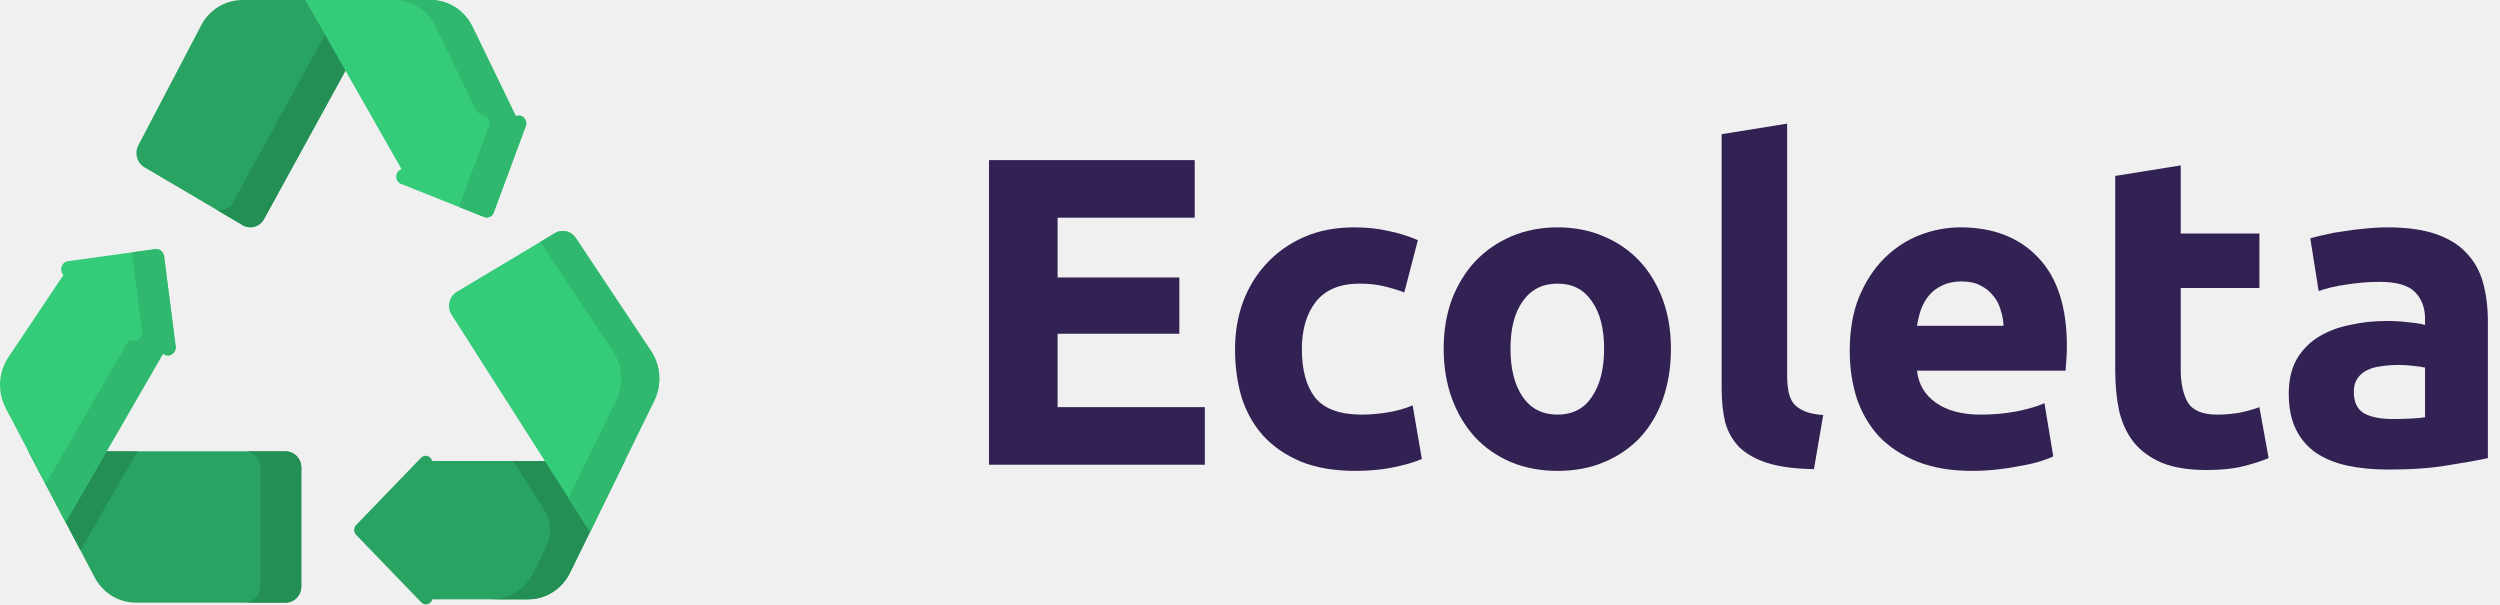
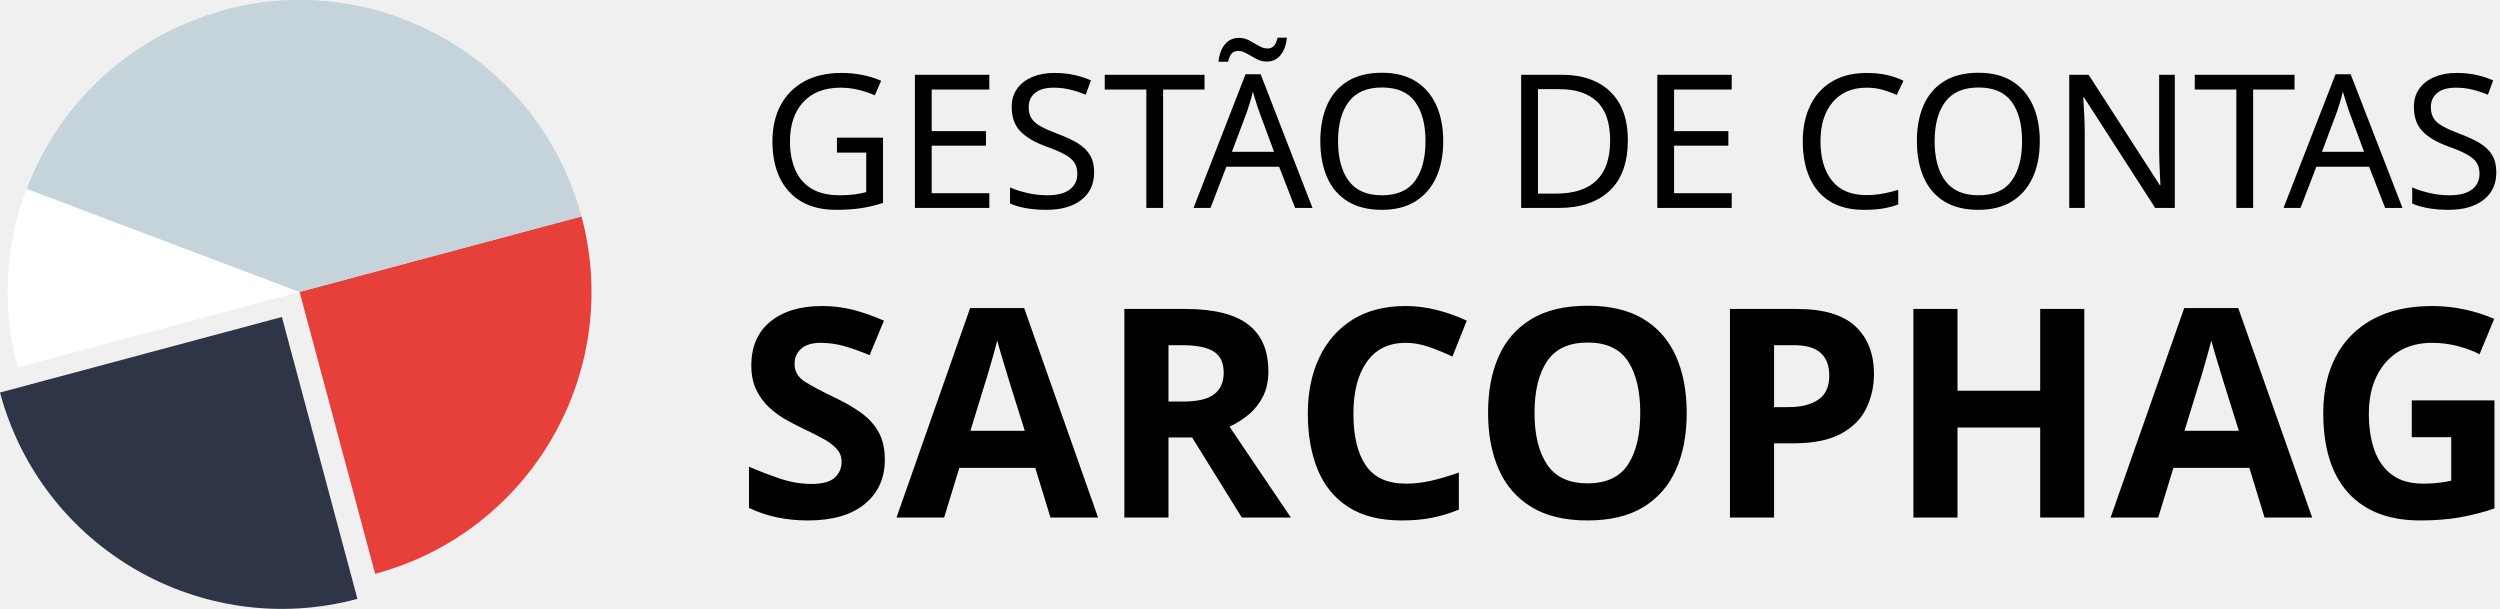
- <svg xmlns="http://www.w3.org/2000/svg" width="182" height="44" viewBox="0 0 182 44" fill="none">
-   <path d="M72 33.832V11.656H86.976V15.848H76.992V20.2H85.856V24.296H76.992V29.64H87.712V33.832H72Z" fill="#322153" />
-   <path d="M89.911 25.416C89.911 24.2 90.103 23.059 90.487 21.992C90.893 20.904 91.469 19.965 92.215 19.176C92.962 18.365 93.869 17.725 94.935 17.256C96.002 16.787 97.218 16.552 98.583 16.552C99.479 16.552 100.301 16.637 101.047 16.808C101.794 16.957 102.519 17.181 103.223 17.48L102.231 21.288C101.783 21.117 101.293 20.968 100.759 20.84C100.226 20.712 99.629 20.648 98.967 20.648C97.559 20.648 96.503 21.085 95.799 21.96C95.117 22.835 94.775 23.987 94.775 25.416C94.775 26.931 95.095 28.104 95.735 28.936C96.397 29.768 97.538 30.184 99.159 30.184C99.735 30.184 100.354 30.131 101.015 30.024C101.677 29.917 102.285 29.747 102.839 29.512L103.511 33.416C102.957 33.651 102.263 33.853 101.431 34.024C100.599 34.195 99.682 34.28 98.679 34.28C97.143 34.28 95.821 34.056 94.711 33.608C93.602 33.139 92.685 32.509 91.959 31.72C91.255 30.931 90.733 30.003 90.391 28.936C90.071 27.848 89.911 26.675 89.911 25.416Z" fill="#322153" />
-   <path d="M121.643 25.384C121.643 26.707 121.451 27.923 121.067 29.032C120.683 30.12 120.128 31.059 119.403 31.848C118.677 32.616 117.803 33.213 116.779 33.64C115.776 34.067 114.645 34.28 113.387 34.28C112.149 34.28 111.019 34.067 109.995 33.64C108.992 33.213 108.128 32.616 107.403 31.848C106.677 31.059 106.112 30.12 105.707 29.032C105.301 27.923 105.099 26.707 105.099 25.384C105.099 24.061 105.301 22.856 105.707 21.768C106.133 20.68 106.709 19.752 107.435 18.984C108.181 18.216 109.056 17.619 110.059 17.192C111.083 16.765 112.192 16.552 113.387 16.552C114.603 16.552 115.712 16.765 116.715 17.192C117.739 17.619 118.613 18.216 119.339 18.984C120.064 19.752 120.629 20.68 121.035 21.768C121.44 22.856 121.643 24.061 121.643 25.384ZM116.779 25.384C116.779 23.912 116.48 22.76 115.883 21.928C115.307 21.075 114.475 20.648 113.387 20.648C112.299 20.648 111.456 21.075 110.859 21.928C110.261 22.76 109.963 23.912 109.963 25.384C109.963 26.856 110.261 28.029 110.859 28.904C111.456 29.757 112.299 30.184 113.387 30.184C114.475 30.184 115.307 29.757 115.883 28.904C116.48 28.029 116.779 26.856 116.779 25.384Z" fill="#322153" />
-   <path d="M132.056 34.152C130.67 34.131 129.539 33.981 128.664 33.704C127.811 33.427 127.128 33.043 126.616 32.552C126.126 32.04 125.784 31.432 125.592 30.728C125.422 30.003 125.336 29.192 125.336 28.296V9.768L130.104 9V27.336C130.104 27.763 130.136 28.147 130.2 28.488C130.264 28.829 130.382 29.117 130.552 29.352C130.744 29.587 131.011 29.779 131.352 29.928C131.694 30.077 132.152 30.173 132.728 30.216L132.056 34.152Z" fill="#322153" />
-   <path d="M134.661 25.544C134.661 24.051 134.885 22.749 135.333 21.64C135.803 20.509 136.411 19.571 137.157 18.824C137.904 18.077 138.757 17.512 139.717 17.128C140.699 16.744 141.701 16.552 142.725 16.552C145.115 16.552 147.003 17.288 148.389 18.76C149.776 20.211 150.469 22.355 150.469 25.192C150.469 25.469 150.459 25.779 150.437 26.12C150.416 26.44 150.395 26.728 150.373 26.984H139.557C139.664 27.965 140.123 28.744 140.933 29.32C141.744 29.896 142.832 30.184 144.197 30.184C145.072 30.184 145.925 30.109 146.757 29.96C147.611 29.789 148.304 29.587 148.837 29.352L149.477 33.224C149.221 33.352 148.88 33.48 148.453 33.608C148.027 33.736 147.547 33.843 147.013 33.928C146.501 34.035 145.947 34.12 145.349 34.184C144.752 34.248 144.155 34.28 143.557 34.28C142.043 34.28 140.72 34.056 139.589 33.608C138.48 33.16 137.552 32.552 136.805 31.784C136.08 30.995 135.536 30.067 135.173 29C134.832 27.933 134.661 26.781 134.661 25.544ZM145.861 23.72C145.84 23.315 145.765 22.92 145.637 22.536C145.531 22.152 145.349 21.811 145.093 21.512C144.859 21.213 144.549 20.968 144.165 20.776C143.803 20.584 143.344 20.488 142.789 20.488C142.256 20.488 141.797 20.584 141.413 20.776C141.029 20.947 140.709 21.181 140.453 21.48C140.197 21.779 139.995 22.131 139.845 22.536C139.717 22.92 139.621 23.315 139.557 23.72H145.861Z" fill="#322153" />
-   <path d="M153.989 12.808L158.757 12.04V17H164.485V20.968H158.757V26.888C158.757 27.891 158.927 28.691 159.269 29.288C159.631 29.885 160.346 30.184 161.413 30.184C161.925 30.184 162.447 30.141 162.981 30.056C163.535 29.949 164.037 29.811 164.485 29.64L165.157 33.352C164.581 33.587 163.941 33.789 163.237 33.96C162.533 34.131 161.669 34.216 160.645 34.216C159.343 34.216 158.266 34.045 157.413 33.704C156.559 33.341 155.877 32.851 155.365 32.232C154.853 31.592 154.49 30.824 154.277 29.928C154.085 29.032 153.989 28.04 153.989 26.952V12.808Z" fill="#322153" />
-   <path d="M174.174 30.504C174.644 30.504 175.092 30.493 175.519 30.472C175.945 30.451 176.286 30.419 176.543 30.376V26.76C176.351 26.717 176.062 26.675 175.678 26.632C175.294 26.589 174.942 26.568 174.622 26.568C174.174 26.568 173.748 26.6 173.342 26.664C172.958 26.707 172.617 26.803 172.318 26.952C172.02 27.101 171.785 27.304 171.615 27.56C171.444 27.816 171.358 28.136 171.358 28.52C171.358 29.267 171.604 29.789 172.094 30.088C172.606 30.365 173.3 30.504 174.174 30.504ZM173.79 16.552C175.198 16.552 176.372 16.712 177.311 17.032C178.249 17.352 178.996 17.811 179.55 18.408C180.126 19.005 180.532 19.731 180.767 20.584C181.001 21.437 181.118 22.387 181.118 23.432V33.352C180.436 33.501 179.487 33.672 178.271 33.864C177.054 34.077 175.582 34.184 173.854 34.184C172.767 34.184 171.775 34.088 170.879 33.896C170.004 33.704 169.246 33.395 168.606 32.968C167.966 32.52 167.476 31.944 167.134 31.24C166.793 30.536 166.622 29.672 166.622 28.648C166.622 27.667 166.814 26.835 167.199 26.152C167.604 25.469 168.137 24.925 168.799 24.52C169.46 24.115 170.217 23.827 171.071 23.656C171.924 23.464 172.809 23.368 173.727 23.368C174.345 23.368 174.889 23.4 175.358 23.464C175.849 23.507 176.244 23.571 176.543 23.656V23.208C176.543 22.397 176.297 21.747 175.807 21.256C175.316 20.765 174.463 20.52 173.246 20.52C172.436 20.52 171.636 20.584 170.846 20.712C170.057 20.819 169.374 20.979 168.799 21.192L168.19 17.352C168.468 17.267 168.809 17.181 169.215 17.096C169.641 16.989 170.1 16.904 170.59 16.84C171.081 16.755 171.593 16.691 172.127 16.648C172.681 16.584 173.236 16.552 173.79 16.552Z" fill="#322153" />
-   <path d="M14.642 1.85L10.067 10.586C9.772 11.15 9.966 11.855 10.505 12.172L17.668 16.392C18.214 16.714 18.908 16.516 19.218 15.95L27.974 0.001H17.64C16.389 0.001 15.239 0.71 14.642 1.85Z" fill="#29A361" />
-   <path d="M27.974 0L19.218 15.95C18.907 16.515 18.214 16.714 17.668 16.392L15.798 15.291C16.254 15.367 16.728 15.15 16.97 14.71L25.047 0H27.974Z" fill="#248F55" />
-   <path d="M37.555 8.459L34.4 1.949C33.821 0.755 32.641 0.001 31.351 0.001H22.228L29.233 12.317C29.21 12.327 29.187 12.338 29.164 12.349C28.723 12.554 28.741 13.209 29.192 13.389L35.241 15.796C35.521 15.908 35.836 15.762 35.943 15.472L38.275 9.18C38.447 8.714 37.995 8.265 37.555 8.459Z" fill="#34CB79" />
-   <path d="M38.275 9.179L35.943 15.472C35.836 15.763 35.521 15.908 35.241 15.796L33.41 15.067L35.592 9.179C35.716 8.845 35.518 8.52 35.234 8.435C34.963 8.353 34.732 8.17 34.606 7.909L31.716 1.949C31.138 0.755 29.959 0 28.669 0H31.351C32.641 0 33.82 0.755 34.399 1.949L37.555 8.459C37.995 8.265 38.447 8.714 38.275 9.179Z" fill="#2FB86E" />
-   <path d="M31.459 33.559C31.374 33.198 30.924 33.043 30.65 33.328L25.922 38.227C25.734 38.422 25.734 38.739 25.922 38.934L30.668 43.853C30.941 44.135 31.386 43.984 31.476 43.629H38.455C39.74 43.629 40.916 42.881 41.497 41.693L45.479 33.559H31.459V33.559Z" fill="#29A361" />
-   <path d="M37.351 33.559L39.614 37.108C40.125 37.91 40.182 38.935 39.762 39.793L38.831 41.694C38.251 42.881 37.075 43.629 35.79 43.629H38.455C39.739 43.629 40.916 42.881 41.497 41.694L45.479 33.559H37.351V33.559Z" fill="#248F55" />
-   <path d="M21.935 42.694V34.036C21.935 33.385 21.426 32.857 20.798 32.857H2.068L6.888 42.028C7.486 43.165 8.635 43.872 9.884 43.872H20.798C21.426 43.872 21.935 43.345 21.935 42.694Z" fill="#29A361" />
-   <path d="M10.011 32.858L5.852 40.057L2.068 32.858H10.011Z" fill="#248F55" />
-   <path d="M21.935 34.036V42.694C21.935 43.345 21.426 43.872 20.798 43.872H17.815C18.443 43.872 18.952 43.345 18.952 42.694V34.036C18.952 33.385 18.443 32.858 17.815 32.858H20.798C21.426 32.858 21.935 33.385 21.935 34.036Z" fill="#248F55" />
-   <path d="M12.785 25.207L11.944 18.647C11.902 18.323 11.615 18.095 11.302 18.138L4.948 19.013C4.469 19.079 4.291 19.682 4.619 20.018L0.609 26.008C-0.127 27.106 -0.201 28.54 0.416 29.714L4.78 38.017L11.865 25.751C11.868 25.753 11.87 25.755 11.873 25.757C12.277 26.075 12.851 25.728 12.785 25.207Z" fill="#34CB79" />
-   <path d="M11.873 25.757C11.87 25.755 11.868 25.753 11.866 25.751L4.78 38.016L3.322 35.244L9.09 25.259L9.25 24.982C9.337 24.83 9.508 24.765 9.675 24.798C9.676 24.799 9.677 24.799 9.678 24.799C10.033 24.865 10.398 24.558 10.344 24.136L9.605 18.371L11.302 18.138C11.614 18.095 11.902 18.323 11.944 18.646L12.785 25.207C12.852 25.729 12.277 26.075 11.873 25.757Z" fill="#2FB86E" />
-   <path d="M47.396 25.557L41.91 17.32C41.574 16.814 40.919 16.662 40.406 16.968L33.257 21.244C32.69 21.583 32.516 22.348 32.877 22.914L42.955 38.715L47.631 29.164C48.197 28.008 48.106 26.624 47.396 25.557Z" fill="#34CB79" />
-   <path d="M47.63 29.165L42.954 38.715L41.386 36.255L44.857 29.164C45.423 28.008 45.333 26.624 44.622 25.557L39.331 17.612L40.406 16.969C40.919 16.661 41.574 16.814 41.91 17.32L47.396 25.557C48.107 26.624 48.196 28.009 47.63 29.165Z" fill="#2FB86E" />
+ <svg xmlns="http://www.w3.org/2000/svg" xml:space="preserve" width="113.504mm" height="27.645mm" version="1.1" style="shape-rendering:geometricPrecision; text-rendering:geometricPrecision; image-rendering:optimizeQuality; fill-rule:evenodd; clip-rule:evenodd" viewBox="0 0 7490.53 1824.37">
+   <defs>
+     <font id="FontID1" horiz-adv-x="562" font-variant="normal" style="fill-rule:nonzero" font-weight="600">
+       <font-face font-family="Dosis">
+         <font-face-src>
+           <font-face-name name="Dosis SemiBold" />
+         </font-face-src>
+       </font-face>
+       <missing-glyph>
+         <path d="M0 0z" />
+       </missing-glyph>
+       <glyph unicode="A" horiz-adv-x="562" d="M14.333 44.002c0,3.83 0.332,6.831 1.003,8.829l198.498 648.167c8.497,23.999 32.164,36.002 71.167,36.002 39.666,0 63.665,-11.166 72.163,-33.499l198 -648.001c1.335,-4.169 2.006,-7.336 2.006,-9.5 0,-12.501 -7.834,-23.335 -23.335,-32.33 -15.502,-9.168 -31.999,-13.669 -49.498,-13.669 -21.006,0 -34.004,7.336 -39.169,21.835l-41.333 143.164 -245.832 0 -40.835 -142.832c-4.667,-14.831 -17.002,-22.167 -36.997,-22.167 -16.007,0 -31.003,4.335 -44.839,12.998 -14.001,8.671 -20.998,19 -20.998,31.003zm167.668 204.997l198.498 0 -100.165 343.17 -98.333 -343.17z" />
+       <glyph unicode="C" horiz-adv-x="540" d="M58.998 217.001l0 291.003c0,76.664 20.5,132.993 61.502,168.995 41.001,36.002 94.503,53.999 160.498,53.999 68.001,0 122.837,-16.829 164.502,-50.501 41.664,-33.665 62.504,-77.161 62.504,-130.497 0,-21.33 -4.004,-35.836 -12.003,-43.497 -8,-7.668 -21.669,-11.506 -41.001,-11.506 -34.668,0 -52.333,11.671 -52.997,34.999 -4.004,71.333 -42.999,107.004 -117.001,107.004 -80.004,0 -120.002,-42.999 -120.002,-128.997l0 -291.003c0,-85.998 40.669,-128.997 122,-128.997 23.999,0 44.002,3.498 60.001,10.495 15.999,7.004 27.497,17.168 34.502,30.498 6.997,13.338 11.83,25.002 14.499,34.999 2.669,10.005 4.667,22.34 6.002,37.005 1.998,23.335 19.332,34.999 51.994,34.999 19.339,0 33.167,-3.838 41.506,-11.498 8.331,-7.668 12.501,-22.167 12.501,-43.504 0,-55.334 -21.006,-100.331 -63.002,-134.999 -42.004,-34.668 -96.998,-52.001 -164.999,-52.001 -66.003,0 -119.339,18.005 -160,53.999 -40.669,36.002 -61.004,92.339 -61.004,169.003z" />
+       <glyph unicode="G" horiz-adv-x="556" d="M58.998 217.001l0 291.003c0,76.664 20.335,132.993 61.004,168.995 40.662,36.002 93.998,53.999 160,53.999 67.33,0 122.166,-16.829 164.494,-50.501 42.336,-33.665 63.507,-78.496 63.507,-134.493 0,-19.339 -4.169,-32.67 -12.501,-40.006 -8.339,-7.329 -21.835,-11 -40.503,-11 -34.668,0 -52.333,11.671 -52.997,34.999 -7.336,71.333 -47.003,107.004 -118.999,107.004 -78.669,0 -118.004,-42.999 -118.004,-128.997l0 -291.003c0,-85.998 39.335,-128.997 118.004,-128.997 38,0 67.33,10.661 87.996,32.164 20.666,21.33 31.003,53.834 31.003,97.496l0 82.334 -101.002 0c-10.669,0 -19,4.169 -25.002,12.335 -6.002,8.331 -9.002,18.337 -9.002,30.166 0,10.503 3.001,20.169 9.002,28.666 6.002,8.505 14.333,12.833 25.002,12.833l171.996 0c10.669,0 19.174,-3.498 25.507,-10.495 6.333,-7.004 9.5,-15.502 9.5,-25.499l0 -131.003c0,-76.664 -20.5,-133.001 -61.502,-169.003 -41.001,-35.995 -95.506,-53.999 -163.499,-53.999 -68.001,0 -122.339,18.005 -163.001,53.999 -40.669,36.002 -61.004,92.339 -61.004,169.003z" />
+       <glyph unicode="H" horiz-adv-x="592" d="M66.003 34.999l0 662.002c0,11.332 5.165,19.829 15.494,25.499 10.337,5.662 22.838,8.497 37.502,8.497 14.665,0 27.166,-2.835 37.502,-8.497 10.329,-5.67 15.502,-14.167 15.502,-25.499l0 -275.999 248.999 0 0 275.999c0,11.332 5.165,19.829 15.494,25.499 10.337,5.662 22.838,8.497 37.502,8.497 14.665,0 27.166,-2.835 37.502,-8.497 10.329,-5.67 15.502,-14.167 15.502,-25.499l0 -662.002c0,-10.669 -5.172,-19.166 -15.502,-25.499 -10.337,-6.333 -22.838,-9.5 -37.502,-9.5 -14.001,0 -26.336,3.167 -36.997,9.5 -10.669,6.333 -15.999,14.831 -15.999,25.499l0 302.003 -248.999 0 0 -302.003c0,-10.669 -5.172,-19.166 -15.502,-25.499 -10.337,-6.333 -22.838,-9.5 -37.502,-9.5 -14.001,0 -26.336,3.167 -36.997,9.5 -10.669,6.333 -15.999,14.831 -15.999,25.499z" />
+       <glyph unicode="O" horiz-adv-x="565" d="M58.998 217.001l0 291.003c0,76.664 20.335,132.993 61.004,168.995 40.662,36.002 95,53.999 163.001,53.999 67.993,0 122.498,-17.997 163.499,-53.999 41.001,-36.002 61.502,-92.331 61.502,-168.995l0 -291.003c0,-76.664 -20.5,-133.001 -61.502,-169.003 -41.001,-35.995 -95.506,-53.999 -163.499,-53.999 -68.001,0 -122.339,18.005 -163.001,53.999 -40.669,36.002 -61.004,92.339 -61.004,169.003zm106.001 0c0,-85.998 39.335,-128.997 118.004,-128.997 38,0 67.33,10.661 87.996,31.999 20.666,21.33 31.003,53.668 31.003,96.998l0 291.003c0,43.331 -10.337,75.661 -31.003,96.998 -20.666,21.33 -49.996,31.999 -87.996,31.999 -78.669,0 -118.004,-42.999 -118.004,-128.997l0 -291.003z" />
+       <glyph unicode="P" horiz-adv-x="545" d="M66.003 34.999l0 662.002c0,9.334 3.83,17.334 11.498,23.999 7.668,6.665 17.5,9.998 29.503,9.998l195 0c66.666,0 119.829,-17.666 159.495,-52.997 39.666,-35.331 59.503,-91.004 59.503,-167.005l0 -8c0,-76 -20.5,-131.832 -61.502,-167.495 -41.001,-35.67 -95.498,-53.502 -163.499,-53.502l-123.998 0 0 -247.001c0,-10.669 -5.172,-19.166 -15.502,-25.499 -10.337,-6.333 -22.838,-9.5 -37.502,-9.5 -14.001,0 -26.336,3.167 -36.997,9.5 -10.669,6.333 -15.999,14.831 -15.999,25.499zm106.001 331.001l123.998 0c38,0 67.33,10.835 87.996,32.496 20.666,21.669 31.003,54.173 31.003,97.504l0 12.003c0,43.331 -10.337,75.661 -31.003,96.998 -20.666,21.33 -49.996,31.999 -87.996,31.999l-123.998 0 0 -271z" />
+       <glyph unicode="R" horiz-adv-x="559" d="M66.003 34.999l0 662.002c0,9.334 3.333,17.334 9.998,23.999 6.665,6.665 14.996,9.998 25.002,9.998l190.001 0c153.328,0 229.999,-68.001 229.999,-203.995 0,-56.503 -12.667,-100.67 -38,-133.001 -25.333,-32.172 -59.669,-53.502 -103,-64.171l139.997 -263.664c2.669,-4.667 4.004,-9.666 4.004,-15.004 0,-13.33 -6.839,-25.665 -20.5,-37.163 -13.669,-11.332 -28.168,-17.002 -43.504,-17.002 -17.334,0 -31.335,10.337 -41.996,31.169l-145.999 286.833 -101.002 0 0 -279.837c0,-10.835 -5.165,-19.332 -15.502,-25.665 -10.329,-6.333 -22.83,-9.5 -37.502,-9.5 -13.994,0 -26.163,3.167 -36.5,9.5 -10.329,6.333 -15.494,14.831 -15.494,25.499zm104.998 364.002l120.002 0c82.665,0 123.998,39.666 123.998,118.999 0,79.333 -41.333,118.999 -123.998,118.999l-120.002 0 0 -237.999z" />
+       <glyph unicode="S" horiz-adv-x="511" d="M28.998 109.997c0,12.667 4.667,25.333 14.001,38 9.334,12.667 20.003,19 31.999,19 7.336,0 16.173,-4.328 26.502,-12.833 10.337,-8.497 20.5,-17.831 30.498,-27.663 10.005,-9.832 25.168,-19.166 45.502,-27.671 20.335,-8.497 43.165,-12.833 68.498,-12.833 38,0 68.498,9.002 91.502,27.166 22.996,18.005 34.502,44.499 34.502,79.333 0,32.172 -11.166,59.006 -33.499,80.501 -22.333,21.503 -49.34,38.505 -81.007,51.338 -31.659,12.667 -63.499,26.495 -95.498,41.167 -31.999,14.831 -59.164,36.831 -81.497,66.327 -22.333,29.503 -33.499,66.334 -33.499,110.668 0,35.173 6.831,65.837 20.5,91.668 13.662,26.005 32.164,46 55.5,60.001 23.328,13.835 47.832,23.999 73.497,30.332 25.665,6.333 52.831,9.5 81.497,9.5 18.005,0 36.839,-1.169 56.503,-3.498 19.664,-2.337 39.169,-6.002 58.501,-11.332 19.332,-5.338 35.331,-12.833 47.998,-22.838 12.667,-9.832 19,-20.998 19,-33.499 0,-12.501 -3.996,-25.168 -11.996,-38 -8,-12.667 -18.668,-19 -32.006,-19 -6.665,0 -15.66,3.167 -27,9.5 -11.332,6.333 -26.495,12.833 -45.495,19.166 -19,6.333 -40.835,9.5 -65.505,9.5 -38,0 -68.332,-7.494 -90.997,-22.664 -22.664,-14.996 -33.997,-38 -33.997,-68.83 0,-20.169 5.994,-37.337 17.997,-51.836 11.996,-14.333 27.497,-26.17 46.497,-35.67 19,-9.327 40.172,-18.495 63.499,-27.663 23.335,-9.002 46.505,-19.498 69.501,-31.667 23.004,-12.003 44.002,-25.997 63.002,-41.664 19,-15.833 34.502,-37.337 46.497,-64.834 12.003,-27.505 18.005,-59.338 18.005,-95.498 0,-69.004 -20.84,-121.503 -62.504,-157.505 -41.664,-36.168 -96.833,-54.165 -165.497,-54.165 -61.336,0 -113.503,12.833 -156.502,38.498 -42.999,25.665 -64.502,52.167 -64.502,79.499z" />
+     </font>
+     <font id="FontID0" horiz-adv-x="563" font-variant="normal" style="fill-rule:nonzero" font-weight="300">
+       <font-face font-family="Calibri Light">
+         <font-face-src>
+           <font-face-name name="Calibri Light" />
+         </font-face-src>
+       </font-face>
+       <missing-glyph>
+         <path d="M0 0z" />
+       </missing-glyph>
+       <glyph unicode=" " horiz-adv-x="226" d="" />
+       <glyph unicode="A" horiz-adv-x="563" d="M541.002 19.996c1.996,-4.996 3,-9 2.835,-12 -0.165,-3.165 -1.335,-5.492 -3.508,-7.157 -1.996,-1.5 -5.327,-2.669 -9.661,-3.177 -4.335,-0.496 -10.004,-0.661 -16.665,-0.661 -6.839,0 -12.331,0.165 -16.335,0.661 -4.004,0.508 -7.169,1.335 -9.496,2.339 -2.173,0.839 -3.839,2.161 -5.008,3.839 -1.169,1.665 -2.161,3.496 -3.165,5.823l-60.661 168.342 -277.003 0 -58.334 -167.338c-0.661,-2.327 -1.665,-4.169 -3,-5.835 -1.169,-1.665 -3,-3 -5.339,-4.169 -2.161,-1.157 -5.327,-1.996 -9.496,-2.657 -4.004,-0.673 -9.165,-1.004 -15.331,-1.004 -6.839,0 -12.496,0.331 -17.173,1.004 -4.5,0.661 -7.831,1.831 -9.992,3.331 -2.173,1.665 -3.165,4.004 -3.331,6.827 -0.177,3 0.661,6.839 2.657,11.835l220.842 601.332c0.992,2.669 2.492,4.843 4.335,6.508 1.996,1.831 4.5,3.331 7.665,4.169 3,0.992 6.827,1.831 11.161,2.327 4.335,0.496 9.331,0.673 15,0.673 5.835,0 10.831,-0.177 15.331,-0.673 4.335,-0.496 8.173,-1.335 11.173,-2.327 3.165,-0.839 5.492,-2.339 7.335,-4.169 1.831,-1.665 3.165,-3.839 4.157,-6.508l221.007 -601.332zm-262.003 548.006l-0.496 0 -118.665 -340.003 241.499 0 -122.338 340.003z" />
+       <glyph unicode="C" horiz-adv-x="535" d="M506.006 85.83c0,-3.661 -0.177,-6.827 -0.508,-9.827 -0.331,-2.835 -0.827,-5.504 -1.5,-7.665 -0.661,-2.339 -1.5,-4.5 -2.669,-6.342 -1.157,-1.996 -3.165,-4.5 -6.331,-7.665 -3.165,-3 -9.827,-7.996 -20.327,-15 -10.335,-6.992 -23.504,-13.831 -39.342,-20.669 -15.661,-6.661 -33.827,-12.496 -54.496,-17.327 -20.504,-4.831 -43.169,-7.335 -67.83,-7.335 -39.838,0 -75.838,6.839 -108,20.669 -32.339,13.831 -59.669,34.169 -82.334,60.827 -22.665,26.669 -40.169,59.504 -52.334,98.504 -12.165,39 -18.331,83.669 -18.331,133.665 0,51.508 6.496,97.5 19.5,138.33 12.992,40.842 31.334,75.508 54.992,104.007 23.669,28.334 52.004,50.161 85.004,65.326 33.165,15.177 69.673,22.677 109.665,22.677 19.004,0 37.334,-1.843 55.004,-5.339 17.835,-3.496 34.169,-7.996 49.169,-13.335 15,-5.504 28.334,-11.669 40.334,-18.827 11.823,-7.004 19.996,-12.673 24.331,-17.008 4.5,-4.335 7.169,-7.5 8.327,-9.496 1.169,-1.831 2.008,-4.169 2.669,-6.496 0.673,-2.504 1.169,-5.339 1.5,-8.504 0.331,-3 0.508,-6.496 0.508,-10.5 0,-4.5 -0.177,-8.669 -0.673,-12 -0.496,-3.496 -1.335,-6.496 -2.504,-8.835 -1.157,-2.504 -2.492,-4.335 -4.157,-5.669 -1.677,-1.335 -3.673,-1.996 -5.835,-1.996 -4.665,0 -11.008,3.331 -19.335,10.004 -8.339,6.496 -19.335,13.996 -32.834,21.992 -13.5,8.173 -30,15.508 -49.665,22.004 -19.5,6.661 -42.838,10.004 -70.004,10.004 -29.669,0 -56.834,-6 -81.661,-17.835 -24.838,-11.835 -46.004,-29.338 -63.838,-52.5 -17.835,-23.008 -31.665,-51.508 -41.504,-85.334 -9.992,-33.838 -15,-72.838 -15,-116.669 0,-42 4.5,-79.334 13.665,-111.838 9.177,-32.492 22.335,-60 39.673,-82.334 17.338,-22.157 38.669,-39.165 64.169,-51 25.334,-11.657 54.331,-17.492 86.492,-17.492 26.504,0 49.5,3.331 69.342,9.992 19.665,6.508 36.496,14.008 50.657,22.004 14.008,8.161 25.5,15.496 34.5,22.004 8.835,6.661 15.838,9.992 20.669,9.992 2.008,0 3.673,-0.331 5.008,-1.157 1.335,-0.839 2.327,-2.339 3.165,-4.5 0.827,-2.008 1.5,-4.843 1.996,-8.504 0.496,-3.496 0.673,-7.831 0.673,-13.004z" />
+       <glyph unicode="D" horiz-adv-x="607" d="M556.002 325.333c0,-53.161 -6.673,-100.004 -19.996,-140.503 -13.335,-40.5 -33,-74.492 -59.008,-101.834 -25.996,-27.331 -58.169,-48 -96.33,-61.996 -38.338,-13.996 -83.834,-21 -136.996,-21l-124.334 0c-5.835,0 -11.835,2.161 -18,6.661 -6.177,4.335 -9.342,12.342 -9.342,24.177l0 570.328c0,11.835 3.165,19.831 9.342,24.165 6.165,4.5 12.165,6.673 18,6.673l132.661 0c53.669,0 99,-7.335 135.838,-22.004 36.992,-14.669 67.83,-35.338 92.834,-62.173 24.827,-27 43.665,-59.161 56.327,-96.826 12.673,-37.5 19.004,-79.5 19.004,-125.669zm-64.004 -3c0,36.838 -4.665,70.996 -13.831,102.496 -9.331,31.334 -23.669,58.5 -42.838,81.342 -19.335,22.831 -43.831,40.665 -73.334,53.492 -29.657,12.838 -67.323,19.335 -112.996,19.335l-97.004 0 0 -526.002 97.5 0c42.838,0 79.004,5.339 108.838,15.838 29.669,10.665 54.496,27 74.161,49.169 19.842,22.157 34.677,50.161 44.669,83.834 9.839,33.827 14.835,73.996 14.835,120.496z" />
+       <glyph unicode="E" horiz-adv-x="488" d="M430.994 26.338c0,-4.335 -0.331,-8.008 -0.992,-11.338 -0.673,-3.165 -1.665,-5.835 -3.165,-8.161 -1.5,-2.339 -3.165,-4.004 -5.173,-5.173 -1.831,-1.169 -3.992,-1.665 -6.331,-1.665l-295.995 0c-5.835,0 -11.835,2.161 -18,6.661 -6.177,4.335 -9.342,12.342 -9.342,24.177l0 570.328c0,11.835 3.165,19.831 9.342,24.165 6.165,4.5 12.165,6.673 18,6.673l291.495 0c2.339,0 4.5,-0.508 6.331,-1.677 2.008,-1.157 3.673,-2.823 5.008,-5.161 1.157,-2.161 2.161,-5.161 2.823,-8.504 0.673,-3.331 1.004,-7.335 1.004,-11.835 0,-4.323 -0.331,-7.996 -1.004,-11.161 -0.661,-3.331 -1.665,-6 -2.823,-8.161 -1.335,-2.008 -3,-3.673 -5.008,-4.843 -1.831,-1.157 -3.992,-1.665 -6.331,-1.665l-258.838 0 0 -223.003 223.334 0c2.669,0 5.008,-0.496 6.839,-1.665 1.996,-1.157 3.661,-2.835 4.996,-4.831 1.169,-2.161 2.173,-4.996 2.835,-8.327 0.673,-3.343 1.004,-7.335 1.004,-11.835 0,-4.335 -0.331,-7.842 -1.004,-11.008 -0.661,-3 -1.665,-5.492 -2.835,-7.5 -1.335,-1.996 -3,-3.331 -4.996,-4.335 -1.831,-0.992 -4.169,-1.5 -6.839,-1.5l-223.334 0 0 -251.999 263.338 0c2.339,0 4.5,-0.496 6.331,-1.665 2.008,-1.169 3.673,-2.835 5.173,-4.831 1.5,-2.161 2.492,-4.996 3.165,-8.339 0.661,-3.331 0.992,-7.323 0.992,-11.823z" />
+       <glyph unicode="G" horiz-adv-x="627" d="M548.998 552.163c0,-4.157 -0.331,-8.161 -0.992,-11.657 -0.673,-3.508 -1.5,-6.508 -2.669,-9 -1.169,-2.339 -2.669,-4.335 -4.335,-5.504 -1.831,-1.335 -3.673,-1.996 -5.669,-1.996 -4.004,0 -10.335,3.331 -19.335,9.827 -9,6.496 -21,13.5 -36,21.165 -14.835,7.665 -33,14.669 -54.496,21.165 -21.331,6.508 -46.665,9.839 -76.004,9.839 -37.334,0 -70.83,-6.839 -100.169,-20.669 -29.327,-13.831 -54,-32.834 -74.326,-57 -20.173,-24 -35.504,-52.665 -46.169,-85.665 -10.5,-33 -15.838,-68.504 -15.838,-106.665 0,-42.673 6,-80.669 18,-114 12.165,-33.331 28.842,-61.5 50.173,-84.507 21.331,-22.831 46.665,-40.334 76.169,-52.5 29.327,-12 61.5,-18 96.33,-18 22.5,0 45.331,2.835 68.326,8.339 23.173,5.504 44.834,13.996 65.008,25.334l0 204.33 -161.338 0c-5.161,0 -9.165,2.339 -11.835,6.839 -2.492,4.5 -3.827,10.996 -3.827,19.5 0,4.5 0.331,8.492 0.992,11.835 0.673,3.331 1.677,6.165 2.835,8.327 1.335,1.996 3,3.673 5.008,4.831 1.996,1.169 4.157,1.665 6.827,1.665l193.842 0c3,0 6.165,-0.496 9.331,-1.5 3.331,-0.992 6.331,-2.492 9.165,-4.831 2.669,-2.327 4.996,-5.492 6.496,-9.496 1.665,-4.004 2.504,-9 2.504,-14.835l0 -234.33c0,-7.842 -1.169,-14.504 -3.673,-20.008 -2.492,-5.492 -7.996,-10.831 -16.831,-15.827 -8.835,-5.173 -20.492,-10.665 -35.161,-16.665 -14.669,-6 -29.834,-11.008 -45.342,-15 -15.661,-4.169 -31.323,-7.169 -47.161,-9.342 -15.838,-2.161 -31.334,-3.165 -46.665,-3.165 -47.834,0 -90.496,7.665 -128.173,23.173 -37.5,15.496 -69.33,37.334 -95.161,65.326 -25.831,28.169 -45.673,61.665 -59.338,100.5 -13.665,39 -20.492,81.838 -20.492,128.669 0,49.169 7.335,93.838 22.157,134.338 14.835,40.5 35.669,75.165 62.504,103.665 26.834,28.665 59.008,50.834 96.507,66.661 37.5,15.838 78.826,23.669 123.992,23.669 22.831,0 44.338,-2.161 64.665,-6.331 20.338,-4.335 38.669,-9.331 55.004,-15.331 16.169,-6.165 30.165,-12.673 41.504,-19.665 11.327,-7.004 19.169,-12.508 23.161,-16.5 4.004,-4.169 6.839,-8.173 8.339,-12 1.5,-3.839 2.161,-9.508 2.161,-17.008z" />
+       <glyph unicode="N" horiz-adv-x="638" d="M545.998 28.831c0,-6 -0.827,-10.831 -2.669,-14.669 -1.831,-3.992 -4.157,-7.157 -6.827,-9.496 -2.835,-2.504 -6,-4.169 -9.331,-5.161 -3.508,-1.004 -6.673,-1.5 -9.673,-1.5l-12.165 0c-6.496,0 -12.496,0.827 -18,2.492 -5.339,1.5 -10.5,4.335 -15.661,8.504 -5.008,4.004 -10.169,9.496 -15.177,16.335 -4.996,6.827 -10.665,15.661 -16.831,26.327l-222.33 394.676c-10.996,19.335 -22.169,39 -33.331,59.327 -11.338,20.504 -22.004,40.169 -32.008,59.338l-0.496 0c0.331,-23.669 0.496,-48 0.496,-73.004 0,-24.827 0,-49.169 0,-73.004l0 -409.333c0,-1.996 -0.496,-3.661 -1.5,-5.327 -0.992,-1.665 -2.657,-3 -4.831,-3.839 -2.327,-0.992 -5.327,-1.831 -9.165,-2.492 -3.839,-0.673 -8.669,-1.004 -14.504,-1.004 -5.492,0 -10.335,0.331 -14.327,1.004 -3.839,0.661 -7.004,1.5 -9.331,2.492 -2.173,0.839 -3.839,2.173 -4.843,3.839 -0.992,1.665 -1.5,3.331 -1.5,5.327l0 591.506c0,11.835 3.165,19.831 9.342,24.165 6.165,4.5 12.165,6.673 18.165,6.673l24.496 0c7.831,0 14.338,-0.673 19.665,-2.008 5.173,-1.335 9.839,-3.496 14.173,-6.496 4.157,-3.165 8.327,-7.5 12.496,-13.169 4.004,-5.835 8.504,-13.004 13.5,-21.827l169.995 -302.337c10.842,-18.838 21,-37.004 30.508,-54.496 9.661,-17.338 18.992,-34.5 27.992,-51.177 9.165,-16.831 18.165,-33.331 27.165,-49.665 8.835,-16.335 17.669,-32.669 26.504,-49.334l0.496 0c-0.331,27.342 -0.496,55.842 -0.496,85.5 0,29.669 0,58.169 0,85.5l0 367.841c0,1.996 0.496,3.661 1.5,5.327 1.004,1.665 2.669,3 4.831,4.169 2.339,1.169 5.339,1.996 9.177,2.504 3.827,0.496 8.657,0.661 14.492,0.661 5.339,0 9.839,-0.165 13.831,-0.661 3.839,-0.508 7.004,-1.335 9.342,-2.504 2.161,-1.169 3.992,-2.504 5.161,-4.169 1.169,-1.665 1.665,-3.331 1.665,-5.327l0 -591.506z" />
+       <glyph unicode="O" horiz-adv-x="654" d="M601.002 323.337c0,-50.504 -5.835,-96 -17.338,-136.842 -11.492,-40.831 -28.831,-75.661 -51.992,-104.492 -23.173,-28.842 -52.334,-51 -87.507,-66.508 -35.161,-15.661 -76.169,-23.492 -123,-23.492 -46.831,0 -87.165,7.335 -120.826,22.157 -33.838,14.835 -61.5,36 -83.173,63.508 -21.496,27.496 -37.5,60.992 -47.834,100.665 -10.169,39.661 -15.331,84.496 -15.331,134.161 0,49.5 5.669,94.5 17.161,134.834 11.338,40.334 28.677,74.669 52.004,103.169 23.173,28.5 52.334,50.504 87.33,66 35.008,15.673 76.169,23.504 123.342,23.504 45.992,0 85.665,-7.335 119.161,-22.004 33.496,-14.669 61.334,-35.492 83.338,-62.834 21.992,-27.331 38.161,-60.496 48.827,-99.661 10.5,-39 15.838,-83.007 15.838,-132.165zm-63 -5.339c0,37.334 -3.496,72.33 -10.5,105 -7.004,32.669 -18.673,61.004 -34.831,85.334 -16.169,24.165 -37.5,43.169 -64.334,57 -26.669,13.831 -59.834,20.669 -99.342,20.669 -39.165,0 -72.165,-7.169 -99.165,-21.673 -27,-14.492 -48.827,-33.827 -65.669,-58.323 -16.665,-24.342 -28.831,-52.677 -36.165,-85.169 -7.335,-32.504 -10.996,-66.838 -10.996,-102.838 0,-38.327 3.331,-73.996 10.004,-106.996 6.661,-33 18,-61.665 33.992,-86.007 16.004,-24.331 37.5,-43.5 64.169,-57.331 26.834,-13.831 60.165,-20.669 100.334,-20.669 39.838,0 73.334,7.335 100.334,22.169 27.165,14.835 49.004,34.665 65.669,59.504 16.665,24.827 28.5,53.504 35.669,86.161 7.157,32.669 10.831,67.004 10.831,103.169z" />
+       <glyph unicode="S" horiz-adv-x="452" d="M412.002 171.33c0,-27.992 -5.008,-53.161 -15.165,-75.33 -10.004,-22.169 -24.165,-40.831 -42.508,-56.338 -18.165,-15.496 -39.827,-27.331 -64.831,-35.492 -25.169,-8.173 -52.5,-12.165 -82.169,-12.165 -20.161,0 -39.165,1.831 -57,5.657 -18,3.673 -33.827,8.173 -47.834,13.335 -13.996,5.173 -25.831,10.5 -35.492,15.838 -9.508,5.327 -16.169,9.827 -19.665,13.5 -3.673,3.827 -6.342,8.161 -7.842,13.335 -1.665,4.996 -2.492,11.327 -2.492,18.827 0,5.504 0.331,10.169 0.992,13.842 0.673,3.496 1.5,6.496 2.669,8.823 1.169,2.173 2.669,3.839 4.335,4.677 1.831,0.827 3.661,1.157 5.669,1.157 4.5,0 10.996,-2.835 19.169,-8.492 8.327,-5.669 19.157,-11.835 32.327,-18.508 13.004,-6.661 28.831,-12.827 47.173,-18.496 18.331,-5.669 39.827,-8.504 64.157,-8.504 19.842,0 38.008,2.669 54.508,8.008 16.665,5.327 30.992,12.992 42.992,23.161 12,10.004 21.342,22.5 28.004,37.169 6.673,14.835 10.004,31.5 10.004,50.327 0,19.512 -4.169,36.342 -12.673,50.338 -8.492,13.831 -19.665,26.173 -33.331,36.673 -13.831,10.665 -29.504,20.161 -47.161,28.831 -17.504,8.669 -35.504,17.161 -53.834,25.831 -18.331,8.669 -36.342,18 -53.834,28.004 -17.669,10.157 -33.331,21.827 -47.173,35.327 -13.665,13.5 -24.827,29.338 -33.331,47.669 -8.504,18.165 -12.661,39.838 -12.661,64.831 0,24.508 4.335,46.334 13.157,65.669 8.835,19.5 21.177,35.834 37.169,49.334 15.838,13.5 35.008,24 57.165,31.169 22.335,7.169 46.842,10.665 73.5,10.665 13.335,0 26.834,-1.335 40.5,-4.004 13.677,-2.669 26.669,-6 38.834,-10.169 12.165,-3.992 23.008,-8.657 32.669,-13.831 9.496,-4.996 15.838,-9.165 19.004,-12.331 3.165,-3.165 4.996,-5.339 5.835,-6.839 0.827,-1.5 1.5,-3.331 2.161,-5.657 0.673,-2.173 1.169,-4.843 1.5,-8.008 0.331,-3 0.496,-6.827 0.496,-11.327 0,-4.335 -0.165,-8.173 -0.661,-11.504 -0.496,-3.496 -1.335,-6.331 -2.161,-8.835 -1.004,-2.327 -2.339,-4.335 -3.673,-5.492 -1.5,-1.335 -3.165,-2.008 -5.161,-2.008 -3.673,0 -9,2.339 -16.335,7.169 -7.335,4.665 -16.5,10.004 -27.508,15.838 -10.996,5.823 -24.165,11.161 -39.496,15.827 -15.165,4.831 -32.504,7.169 -52.004,7.169 -19.157,0 -36,-2.669 -50.161,-7.831 -14.338,-5.173 -26.173,-12.165 -35.669,-21.165 -9.331,-8.835 -16.335,-19.335 -21.165,-31.334 -4.665,-12 -7.004,-24.673 -7.004,-37.842 0,-19.5 4.169,-36.331 12.673,-50.327 8.492,-14.008 19.665,-26.338 33.661,-37.004 14.008,-10.665 29.834,-20.327 47.504,-28.996 17.835,-8.669 35.834,-17.173 54.165,-25.831 18.331,-8.669 36.331,-17.835 54.165,-27.838 17.669,-9.839 33.508,-21.661 47.504,-34.996 13.996,-13.5 25.169,-29.338 33.661,-47.338 8.504,-18.165 12.673,-39.496 12.673,-64.169z" />
+       <glyph unicode="T" horiz-adv-x="483" d="M475.994 604.828c0,-4.323 -0.331,-7.996 -0.992,-11.161 -0.673,-3.331 -1.665,-6 -2.835,-8.161 -1.335,-2.008 -3,-3.673 -4.996,-4.843 -2.008,-1.157 -4.004,-1.665 -6.342,-1.665l-188.834 0 0 -569.336c0,-1.996 -0.496,-3.661 -1.5,-5.327 -0.992,-1.665 -2.657,-3 -4.831,-3.839 -2.327,-0.992 -5.492,-1.831 -9.331,-2.492 -4.004,-0.673 -8.835,-1.004 -14.338,-1.004 -5.492,0 -10.323,0.331 -14.327,1.004 -3.839,0.661 -7.004,1.5 -9.331,2.492 -2.173,0.839 -3.839,2.173 -4.843,3.839 -0.992,1.665 -1.5,3.331 -1.5,5.327l0 569.336 -188.834 0c-2.657,0 -4.831,0.508 -6.661,1.665 -1.665,1.169 -3.331,2.835 -4.665,4.843 -1.169,2.161 -2.173,4.831 -2.835,8.161 -0.661,3.165 -1.004,6.839 -1.004,11.161 0,4.5 0.343,8.504 1.004,11.835 0.661,3.343 1.665,6.342 2.835,8.504 1.335,2.339 3,4.004 4.665,5.161 1.831,1.169 4.004,1.677 6.661,1.677l437.668 0c2.339,0 4.335,-0.508 6.342,-1.677 1.996,-1.157 3.661,-2.823 4.996,-5.161 1.169,-2.161 2.161,-5.161 2.835,-8.504 0.661,-3.331 0.992,-7.335 0.992,-11.835z" />
+       <glyph unicode="Ã" horiz-adv-x="563" d="M541.002 19.996c1.996,-4.996 3,-9 2.835,-12 -0.165,-3.165 -1.335,-5.492 -3.508,-7.157 -1.996,-1.5 -5.327,-2.669 -9.661,-3.177 -4.335,-0.496 -10.004,-0.661 -16.665,-0.661 -6.839,0 -12.331,0.165 -16.335,0.661 -4.004,0.508 -7.169,1.335 -9.496,2.339 -2.173,0.839 -3.839,2.161 -5.008,3.839 -1.169,1.665 -2.161,3.496 -3.165,5.823l-60.661 168.342 -277.003 0 -58.334 -167.338c-0.661,-2.327 -1.665,-4.169 -3,-5.835 -1.169,-1.665 -3,-3 -5.339,-4.169 -2.161,-1.157 -5.327,-1.996 -9.496,-2.657 -4.004,-0.673 -9.165,-1.004 -15.331,-1.004 -6.839,0 -12.496,0.331 -17.173,1.004 -4.5,0.661 -7.831,1.831 -9.992,3.331 -2.173,1.665 -3.165,4.004 -3.331,6.827 -0.177,3 0.661,6.839 2.657,11.835l220.842 601.332c0.992,2.669 2.492,4.843 4.335,6.508 1.996,1.831 4.5,3.331 7.665,4.169 3,0.992 6.827,1.831 11.161,2.327 4.335,0.496 9.331,0.673 15,0.673 5.835,0 10.831,-0.177 15.331,-0.673 4.335,-0.496 8.173,-1.335 11.173,-2.327 3.165,-0.839 5.492,-2.339 7.335,-4.169 1.831,-1.665 3.165,-3.839 4.157,-6.508l221.007 -601.332zm-262.003 548.006l-0.496 0 -118.665 -340.003 241.499 0 -122.338 340.003zm118.003 215.161c0,3.673 1.996,6.165 6.165,7.665 4.004,1.5 10.5,2.173 19.335,2.173 10.169,0 16.5,-1.335 19.335,-4.004 2.835,-2.492 4.157,-7.996 4.157,-16.169 0,-26.823 -7.831,-48.331 -23.657,-64.5 -15.838,-16.157 -38.008,-24.331 -66.508,-24.331 -16.665,0 -31.157,3.165 -43.665,9.331 -12.661,6.177 -24.165,13.169 -34.996,20.669 -10.665,7.5 -21,14.504 -30.673,20.669 -9.827,6.165 -20.161,9.331 -31.157,9.331 -15.342,0 -25.842,-4.665 -31.665,-13.831 -5.835,-9.165 -8.669,-21.165 -8.669,-36.331 0,-2.008 -0.673,-3.673 -2.008,-4.831 -1.323,-1.335 -3.165,-2.504 -5.657,-3.343 -2.339,-0.827 -5.173,-1.335 -8.339,-1.5 -3,-0.165 -6.165,-0.165 -9.496,-0.165 -10.5,0 -17.008,1.335 -19.5,4.169 -2.669,2.835 -4.004,8.161 -4.004,16.004 0,13.665 2.161,26.161 6.661,37.334 4.335,10.996 10.5,20.327 18.508,27.992 7.996,7.5 17.504,13.335 28.5,17.338 10.996,4.169 23.327,6.165 36.661,6.165 16.5,0 31.004,-3.165 43.5,-9.331 12.673,-6.165 24.165,-13.169 34.665,-20.669 10.677,-7.5 20.835,-14.504 30.508,-20.669 9.827,-6.165 20.161,-9.331 31.334,-9.331 12.496,0 22.5,3.661 29.834,10.996 7.157,7.5 10.831,20.504 10.831,39.165z" />
+     </font>
+     <style type="text/css">
+    
+     @font-face { font-family:"Dosis";font-variant:normal;font-weight:600;src:url("#FontID1") format(svg)}
+     @font-face { font-family:"Calibri Light";font-variant:normal;font-weight:300;src:url("#FontID0") format(svg)}
+     .fil4 {fill:black}
+     .fil0 {fill:#2E3547}
+     .fil3 {fill:#C5D3DA}
+     .fil2 {fill:#E7403B}
+     .fil1 {fill:white}
+     .fnt0 {font-weight:300;font-size:558.75px;font-family:'Calibri Light'}
+     .fnt1 {font-weight:600;font-size:875.28px;font-family:'Dosis'}
+    
+   </style>
+   </defs>
+   <g id="Camada_x0020_1">
+     <path class="fil0" d="M1070.93 1794.36c-466.47,124.99 -945.94,-151.83 -1070.93,-618.3l0 0 844.62 -226.32 226.31 844.62z" />
+     <path class="fil1" d="M897.65 874.62l-844.62 226.32 -0.02 -0.07c-124.95,-466.45 151.88,-945.88 618.32,-1070.87l226.32 844.62z" />
+     <path class="fil2" d="M1742.26 648.31l-844.11 226.18 -0.5 0.13 226.31 844.62 0.07 -0.02c466.43,-125.02 743.22,-604.47 618.24,-1070.91l0 0z" />
+     <path class="fil3" d="M671.33 30c0.32,-0.09 0.63,-0.16 0.94,-0.24 465.86,-124.29 944.42,152.02 1069.73,617.6 0.09,0.32 0.18,0.63 0.26,0.94l-844.11 226.18 -0.5 0.13 -226.32 -844.62z" />
+     <path class="fil3" d="M79.85 565.97c0.12,-0.3 0.24,-0.6 0.36,-0.91 170.88,-450.85 674.5,-678.3 1125.73,-508.41 0.3,0.11 0.61,0.22 0.92,0.34l-308.83 817.51 -0.18 0.49 -817.99 -309.01z" />
+     <text x="2280.29" y="623.07" class="fil4 fnt0">GESTÃO DE CONTAS</text>
+     <text x="2203.85" y="1550.62" class="fil4 fnt1">SARCOPHAGOS</text>
+   </g>
</svg>
